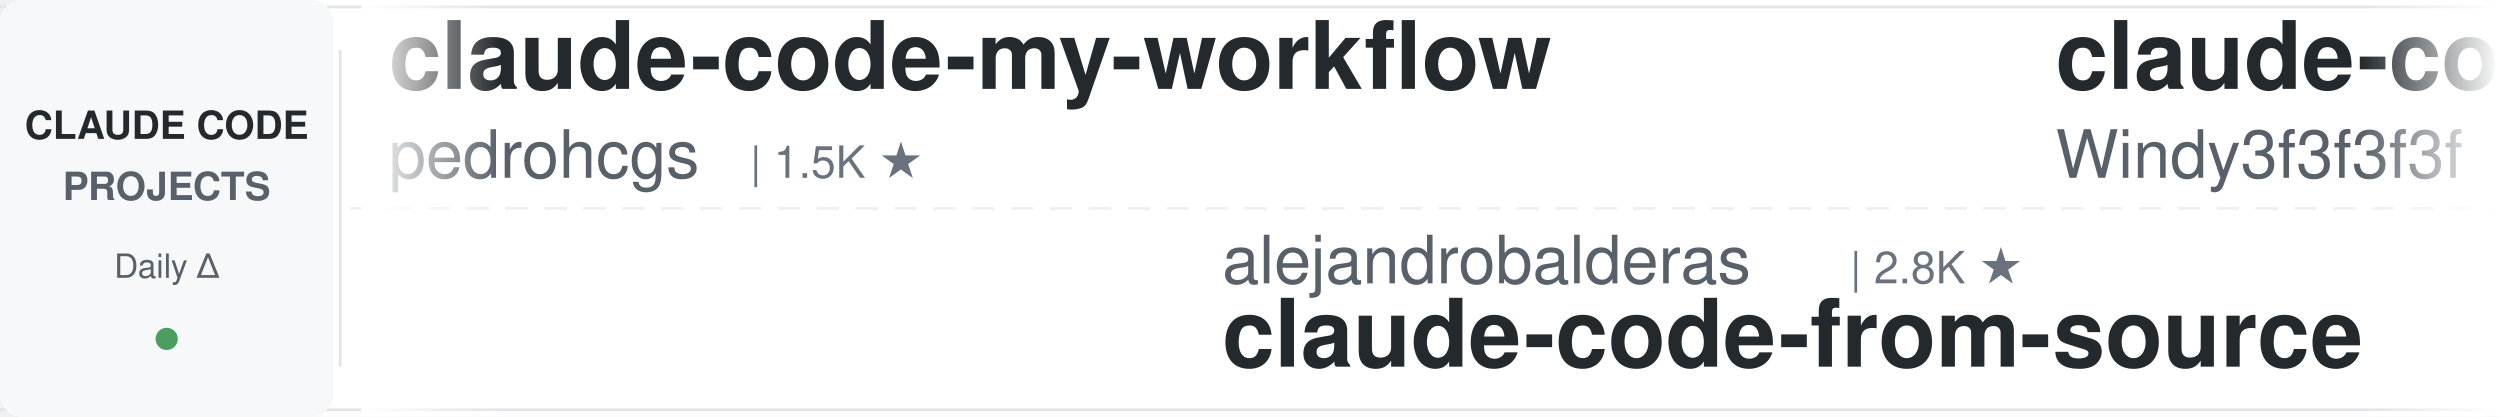
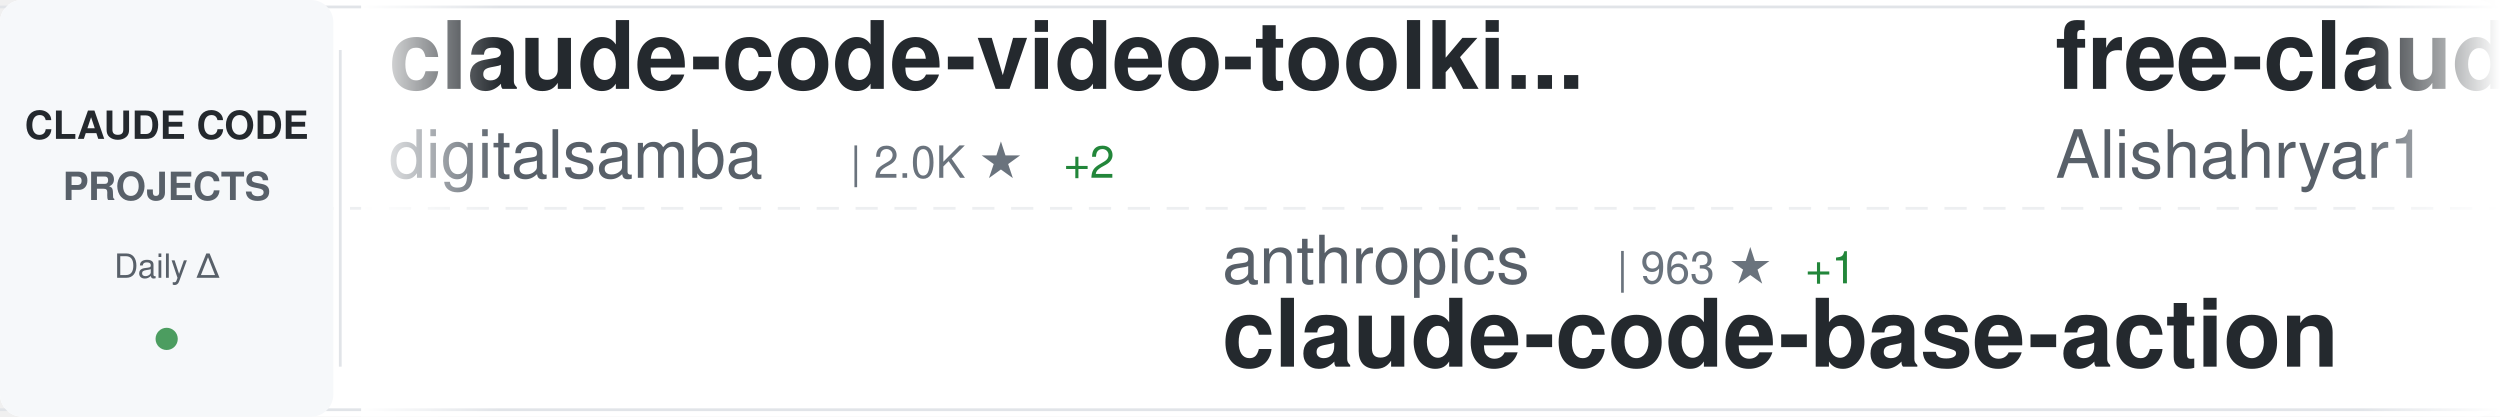
<svg xmlns="http://www.w3.org/2000/svg" width="900" height="150">
  <defs>
    <linearGradient id="awesomeLeftFade" x1="0%" y1="0%" x2="100%" y2="0%">
      <stop offset="0%" style="stop-color:#ffffff;stop-opacity:1" />
      <stop offset="100%" style="stop-color:#ffffff;stop-opacity:0" />
    </linearGradient>
    <linearGradient id="awesomeRightFade" x1="0%" y1="0%" x2="100%" y2="0%">
      <stop offset="0%" style="stop-color:#ffffff;stop-opacity:0" />
      <stop offset="100%" style="stop-color:#ffffff;stop-opacity:1" />
    </linearGradient>
  </defs>
  <rect width="900" height="150" fill="#ffffff" rx="8" />
  <rect x="0" y="2" width="900" height="1" fill="#e1e4e8" />
  <rect x="0" y="147" width="900" height="1" fill="#e1e4e8" />
  <line x1="0" y1="75" x2="900" y2="75" stroke="#e1e4e8" stroke-width="1" stroke-dasharray="8 6" opacity="0.6" />
  <rect x="0" y="0" width="120" height="150" fill="#f6f8fa" rx="8" />
  <text x="60" y="50" font-family="-apple-system, BlinkMacSystemFont, 'Segoe UI', Helvetica, Arial, sans-serif" font-size="14" font-weight="600" fill="#24292e" text-anchor="middle">CLAUDE CODE</text>
  <text x="60" y="72" font-family="-apple-system, BlinkMacSystemFont, 'Segoe UI', Helvetica, Arial, sans-serif" font-size="14" font-weight="600" fill="#586069" text-anchor="middle">PROJECTS</text>
  <text x="60" y="100" font-family="-apple-system, BlinkMacSystemFont, 'Segoe UI', Helvetica, Arial, sans-serif" font-size="12" font-weight="500" fill="#586069" text-anchor="middle">Daily Δ</text>
  <circle cx="60" cy="122" r="4" fill="#22863a" opacity="0.8" />
  <rect x="122" y="18" width="1" height="114" fill="#e1e4e8" />
  <clipPath id="awesomeTickerClip">
    <rect x="130" y="0" width="770" height="150" />
  </clipPath>
  <g clip-path="url(#awesomeTickerClip)">
    <g id="awesomeTickerItems">
      <animateTransform attributeName="transform" attributeType="XML" type="translate" from="0 0" to="-3000 0" dur="54s" repeatCount="indefinite" />
      <g transform="translate(0, 0)">
-         <text x="140" y="32" font-family="-apple-system, BlinkMacSystemFont, 'Segoe UI', Helvetica, Arial, sans-serif" font-size="34" font-weight="600" fill="#24292e">claude-code-my-workflow</text>
-         <text x="140" y="64" font-family="-apple-system, BlinkMacSystemFont, 'Segoe UI', Helvetica, Arial, sans-serif" font-size="24" font-weight="400" fill="#586069">pedrohcgs</text>
-         <text x="270" y="64" font-family="-apple-system, BlinkMacSystemFont, 'Segoe UI', Helvetica, Arial, sans-serif" font-size="16" font-weight="500" fill="#6a737d">| 1.5K ★</text>
+         <text x="140" y="32" font-family="-apple-system, BlinkMacSystemFont, 'Segoe UI', Helvetica, Arial, sans-serif" font-size="34" font-weight="600" fill="#24292e">claude-code-video-toolki...</text>
+         <text x="140" y="64" font-family="-apple-system, BlinkMacSystemFont, 'Segoe UI', Helvetica, Arial, sans-serif" font-size="24" font-weight="400" fill="#586069">digitalsamba</text>
+         <text x="306" y="64" font-family="-apple-system, BlinkMacSystemFont, 'Segoe UI', Helvetica, Arial, sans-serif" font-size="16" font-weight="500" fill="#6a737d">| 2.0K ★</text>
+         <text x="383" y="64" font-family="-apple-system, BlinkMacSystemFont, 'Segoe UI', Helvetica, Arial, sans-serif" font-size="16" font-weight="500" fill="#22863a"> +2</text>
      </g>
      <g transform="translate(300, 0)">
-         <text x="140" y="102" font-family="-apple-system, BlinkMacSystemFont, 'Segoe UI', Helvetica, Arial, sans-serif" font-size="24" font-weight="400" fill="#586069">alejandrobalderas</text>
-         <text x="366" y="102" font-family="-apple-system, BlinkMacSystemFont, 'Segoe UI', Helvetica, Arial, sans-serif" font-size="16" font-weight="500" fill="#6a737d">| 2.8K ★</text>
-         <text x="140" y="132" font-family="-apple-system, BlinkMacSystemFont, 'Segoe UI', Helvetica, Arial, sans-serif" font-size="34" font-weight="600" fill="#24292e">claude-code-from-source</text>
+         <text x="140" y="102" font-family="-apple-system, BlinkMacSystemFont, 'Segoe UI', Helvetica, Arial, sans-serif" font-size="24" font-weight="400" fill="#586069">anthropics</text>
+         <text x="282" y="102" font-family="-apple-system, BlinkMacSystemFont, 'Segoe UI', Helvetica, Arial, sans-serif" font-size="16" font-weight="500" fill="#6a737d">| 963 ★</text>
+         <text x="350" y="102" font-family="-apple-system, BlinkMacSystemFont, 'Segoe UI', Helvetica, Arial, sans-serif" font-size="16" font-weight="500" fill="#22863a"> +1</text>
+         <text x="140" y="132" font-family="-apple-system, BlinkMacSystemFont, 'Segoe UI', Helvetica, Arial, sans-serif" font-size="34" font-weight="600" fill="#24292e">claude-code-base-action</text>
      </g>
      <g transform="translate(600, 0)">
-         <text x="140" y="32" font-family="-apple-system, BlinkMacSystemFont, 'Segoe UI', Helvetica, Arial, sans-serif" font-size="34" font-weight="600" fill="#24292e">claude-code-from-scratch</text>
-         <text x="140" y="64" font-family="-apple-system, BlinkMacSystemFont, 'Segoe UI', Helvetica, Arial, sans-serif" font-size="24" font-weight="400" fill="#586069">Windy3f3f3f3f</text>
-         <text x="318" y="64" font-family="-apple-system, BlinkMacSystemFont, 'Segoe UI', Helvetica, Arial, sans-serif" font-size="16" font-weight="500" fill="#6a737d">| 2.6K ★</text>
-         <text x="395" y="64" font-family="-apple-system, BlinkMacSystemFont, 'Segoe UI', Helvetica, Arial, sans-serif" font-size="16" font-weight="500" fill="#22863a"> +2</text>
+         <text x="140" y="32" font-family="-apple-system, BlinkMacSystemFont, 'Segoe UI', Helvetica, Arial, sans-serif" font-size="34" font-weight="600" fill="#24292e">free-claude-code</text>
+         <text x="140" y="64" font-family="-apple-system, BlinkMacSystemFont, 'Segoe UI', Helvetica, Arial, sans-serif" font-size="24" font-weight="400" fill="#586069">Alishahryar1</text>
+         <text x="306" y="64" font-family="-apple-system, BlinkMacSystemFont, 'Segoe UI', Helvetica, Arial, sans-serif" font-size="16" font-weight="500" fill="#6a737d">| 52.2K ★</text>
+         <text x="392" y="64" font-family="-apple-system, BlinkMacSystemFont, 'Segoe UI', Helvetica, Arial, sans-serif" font-size="16" font-weight="500" fill="#22863a"> +154</text>
      </g>
      <g transform="translate(900, 0)">
-         <text x="140" y="102" font-family="-apple-system, BlinkMacSystemFont, 'Segoe UI', Helvetica, Arial, sans-serif" font-size="24" font-weight="400" fill="#586069">krusemediallc</text>
-         <text x="318" y="102" font-family="-apple-system, BlinkMacSystemFont, 'Segoe UI', Helvetica, Arial, sans-serif" font-size="16" font-weight="500" fill="#6a737d">| 1.4K ★</text>
-         <text x="395" y="102" font-family="-apple-system, BlinkMacSystemFont, 'Segoe UI', Helvetica, Arial, sans-serif" font-size="16" font-weight="500" fill="#22863a"> +2</text>
-         <text x="140" y="132" font-family="-apple-system, BlinkMacSystemFont, 'Segoe UI', Helvetica, Arial, sans-serif" font-size="34" font-weight="600" fill="#24292e">arcads-claude-code</text>
+         <text x="140" y="102" font-family="-apple-system, BlinkMacSystemFont, 'Segoe UI', Helvetica, Arial, sans-serif" font-size="24" font-weight="400" fill="#586069">ChinaSiro</text>
+         <text x="270" y="102" font-family="-apple-system, BlinkMacSystemFont, 'Segoe UI', Helvetica, Arial, sans-serif" font-size="16" font-weight="500" fill="#6a737d">| 9.6K ★</text>
+         <text x="347" y="102" font-family="-apple-system, BlinkMacSystemFont, 'Segoe UI', Helvetica, Arial, sans-serif" font-size="16" font-weight="500" fill="#22863a"> +2</text>
+         <text x="140" y="132" font-family="-apple-system, BlinkMacSystemFont, 'Segoe UI', Helvetica, Arial, sans-serif" font-size="34" font-weight="600" fill="#24292e">claude-code-sourcemap</text>
      </g>
      <g transform="translate(1200, 0)">
-         <text x="140" y="32" font-family="-apple-system, BlinkMacSystemFont, 'Segoe UI', Helvetica, Arial, sans-serif" font-size="34" font-weight="600" fill="#24292e">Claude-Code-Source-Study</text>
-         <text x="140" y="64" font-family="-apple-system, BlinkMacSystemFont, 'Segoe UI', Helvetica, Arial, sans-serif" font-size="24" font-weight="400" fill="#586069">luyao618</text>
-         <text x="258" y="64" font-family="-apple-system, BlinkMacSystemFont, 'Segoe UI', Helvetica, Arial, sans-serif" font-size="16" font-weight="500" fill="#6a737d">| 1.7K ★</text>
+         <text x="140" y="32" font-family="-apple-system, BlinkMacSystemFont, 'Segoe UI', Helvetica, Arial, sans-serif" font-size="34" font-weight="600" fill="#24292e">ECC</text>
+         <text x="140" y="64" font-family="-apple-system, BlinkMacSystemFont, 'Segoe UI', Helvetica, Arial, sans-serif" font-size="24" font-weight="400" fill="#586069">affaan-m</text>
+         <text x="258" y="64" font-family="-apple-system, BlinkMacSystemFont, 'Segoe UI', Helvetica, Arial, sans-serif" font-size="16" font-weight="500" fill="#6a737d">| 245.0K ★</text>
+         <text x="353" y="64" font-family="-apple-system, BlinkMacSystemFont, 'Segoe UI', Helvetica, Arial, sans-serif" font-size="16" font-weight="500" fill="#22863a"> +162</text>
      </g>
      <g transform="translate(1500, 0)">
-         <text x="140" y="102" font-family="-apple-system, BlinkMacSystemFont, 'Segoe UI', Helvetica, Arial, sans-serif" font-size="24" font-weight="400" fill="#586069">pengchengneo</text>
-         <text x="306" y="102" font-family="-apple-system, BlinkMacSystemFont, 'Segoe UI', Helvetica, Arial, sans-serif" font-size="16" font-weight="500" fill="#6a737d">| 1.8K ★</text>
-         <text x="140" y="132" font-family="-apple-system, BlinkMacSystemFont, 'Segoe UI', Helvetica, Arial, sans-serif" font-size="34" font-weight="600" fill="#24292e">Claude-Code</text>
+         <text x="140" y="102" font-family="-apple-system, BlinkMacSystemFont, 'Segoe UI', Helvetica, Arial, sans-serif" font-size="24" font-weight="400" fill="#586069">hangsman</text>
+         <text x="258" y="102" font-family="-apple-system, BlinkMacSystemFont, 'Segoe UI', Helvetica, Arial, sans-serif" font-size="16" font-weight="500" fill="#6a737d">| 792 ★</text>
+         <text x="140" y="132" font-family="-apple-system, BlinkMacSystemFont, 'Segoe UI', Helvetica, Arial, sans-serif" font-size="34" font-weight="600" fill="#24292e">claude-code-source</text>
      </g>
      <g transform="translate(1800, 0)">
-         <text x="140" y="32" font-family="-apple-system, BlinkMacSystemFont, 'Segoe UI', Helvetica, Arial, sans-serif" font-size="34" font-weight="600" fill="#24292e">claude-code-rev</text>
-         <text x="140" y="64" font-family="-apple-system, BlinkMacSystemFont, 'Segoe UI', Helvetica, Arial, sans-serif" font-size="24" font-weight="400" fill="#586069">oboard</text>
-         <text x="234" y="64" font-family="-apple-system, BlinkMacSystemFont, 'Segoe UI', Helvetica, Arial, sans-serif" font-size="16" font-weight="500" fill="#6a737d">| 3.3K ★</text>
+         <text x="140" y="32" font-family="-apple-system, BlinkMacSystemFont, 'Segoe UI', Helvetica, Arial, sans-serif" font-size="34" font-weight="600" fill="#24292e">claude-code-source-code-...</text>
+         <text x="140" y="64" font-family="-apple-system, BlinkMacSystemFont, 'Segoe UI', Helvetica, Arial, sans-serif" font-size="24" font-weight="400" fill="#586069">ghuntley</text>
+         <text x="258" y="64" font-family="-apple-system, BlinkMacSystemFont, 'Segoe UI', Helvetica, Arial, sans-serif" font-size="16" font-weight="500" fill="#6a737d">| 990 ★</text>
      </g>
      <g transform="translate(2100, 0)">
-         <text x="140" y="102" font-family="-apple-system, BlinkMacSystemFont, 'Segoe UI', Helvetica, Arial, sans-serif" font-size="24" font-weight="400" fill="#586069">anthropics</text>
-         <text x="282" y="102" font-family="-apple-system, BlinkMacSystemFont, 'Segoe UI', Helvetica, Arial, sans-serif" font-size="16" font-weight="500" fill="#6a737d">| 8.8K ★</text>
-         <text x="359" y="102" font-family="-apple-system, BlinkMacSystemFont, 'Segoe UI', Helvetica, Arial, sans-serif" font-size="16" font-weight="500" fill="#22863a"> +1</text>
-         <text x="140" y="132" font-family="-apple-system, BlinkMacSystemFont, 'Segoe UI', Helvetica, Arial, sans-serif" font-size="34" font-weight="600" fill="#24292e">claude-code-action</text>
+         <text x="140" y="102" font-family="-apple-system, BlinkMacSystemFont, 'Segoe UI', Helvetica, Arial, sans-serif" font-size="24" font-weight="400" fill="#586069">zebbern</text>
+         <text x="246" y="102" font-family="-apple-system, BlinkMacSystemFont, 'Segoe UI', Helvetica, Arial, sans-serif" font-size="16" font-weight="500" fill="#6a737d">| 4.6K ★</text>
+         <text x="140" y="132" font-family="-apple-system, BlinkMacSystemFont, 'Segoe UI', Helvetica, Arial, sans-serif" font-size="34" font-weight="600" fill="#24292e">claude-code-guide</text>
      </g>
      <g transform="translate(2400, 0)">
-         <text x="140" y="32" font-family="-apple-system, BlinkMacSystemFont, 'Segoe UI', Helvetica, Arial, sans-serif" font-size="34" font-weight="600" fill="#24292e">claude-code-source-build</text>
-         <text x="140" y="64" font-family="-apple-system, BlinkMacSystemFont, 'Segoe UI', Helvetica, Arial, sans-serif" font-size="24" font-weight="400" fill="#586069">andrew-kramer-inno</text>
-         <text x="378" y="64" font-family="-apple-system, BlinkMacSystemFont, 'Segoe UI', Helvetica, Arial, sans-serif" font-size="16" font-weight="500" fill="#6a737d">| 594 ★</text>
+         <text x="140" y="32" font-family="-apple-system, BlinkMacSystemFont, 'Segoe UI', Helvetica, Arial, sans-serif" font-size="34" font-weight="600" fill="#24292e">claude-coder</text>
+         <text x="140" y="64" font-family="-apple-system, BlinkMacSystemFont, 'Segoe UI', Helvetica, Arial, sans-serif" font-size="24" font-weight="400" fill="#586069">kodu-ai</text>
+         <text x="246" y="64" font-family="-apple-system, BlinkMacSystemFont, 'Segoe UI', Helvetica, Arial, sans-serif" font-size="16" font-weight="500" fill="#6a737d">| 5.2K ★</text>
      </g>
      <g transform="translate(2700, 0)">
-         <text x="140" y="102" font-family="-apple-system, BlinkMacSystemFont, 'Segoe UI', Helvetica, Arial, sans-serif" font-size="24" font-weight="400" fill="#586069">OrcaWhisper</text>
-         <text x="294" y="102" font-family="-apple-system, BlinkMacSystemFont, 'Segoe UI', Helvetica, Arial, sans-serif" font-size="16" font-weight="500" fill="#6a737d">| 92 ★</text>
-         <text x="140" y="132" font-family="-apple-system, BlinkMacSystemFont, 'Segoe UI', Helvetica, Arial, sans-serif" font-size="34" font-weight="600" fill="#24292e">Claude-Code</text>
+         <text x="140" y="102" font-family="-apple-system, BlinkMacSystemFont, 'Segoe UI', Helvetica, Arial, sans-serif" font-size="24" font-weight="400" fill="#586069">RichardAtCT</text>
+         <text x="294" y="102" font-family="-apple-system, BlinkMacSystemFont, 'Segoe UI', Helvetica, Arial, sans-serif" font-size="16" font-weight="500" fill="#6a737d">| 2.8K ★</text>
+         <text x="371" y="102" font-family="-apple-system, BlinkMacSystemFont, 'Segoe UI', Helvetica, Arial, sans-serif" font-size="16" font-weight="500" fill="#cb2431"> -1</text>
+         <text x="140" y="132" font-family="-apple-system, BlinkMacSystemFont, 'Segoe UI', Helvetica, Arial, sans-serif" font-size="34" font-weight="600" fill="#24292e">claude-code-telegram</text>
      </g>
      <g transform="translate(3000, 0)">
-         <text x="140" y="32" font-family="-apple-system, BlinkMacSystemFont, 'Segoe UI', Helvetica, Arial, sans-serif" font-size="34" font-weight="600" fill="#24292e">claude-code-my-workflow</text>
-         <text x="140" y="64" font-family="-apple-system, BlinkMacSystemFont, 'Segoe UI', Helvetica, Arial, sans-serif" font-size="24" font-weight="400" fill="#586069">pedrohcgs</text>
-         <text x="270" y="64" font-family="-apple-system, BlinkMacSystemFont, 'Segoe UI', Helvetica, Arial, sans-serif" font-size="16" font-weight="500" fill="#6a737d">| 1.5K ★</text>
+         <text x="140" y="32" font-family="-apple-system, BlinkMacSystemFont, 'Segoe UI', Helvetica, Arial, sans-serif" font-size="34" font-weight="600" fill="#24292e">claude-code-video-toolki...</text>
+         <text x="140" y="64" font-family="-apple-system, BlinkMacSystemFont, 'Segoe UI', Helvetica, Arial, sans-serif" font-size="24" font-weight="400" fill="#586069">digitalsamba</text>
+         <text x="306" y="64" font-family="-apple-system, BlinkMacSystemFont, 'Segoe UI', Helvetica, Arial, sans-serif" font-size="16" font-weight="500" fill="#6a737d">| 2.0K ★</text>
+         <text x="383" y="64" font-family="-apple-system, BlinkMacSystemFont, 'Segoe UI', Helvetica, Arial, sans-serif" font-size="16" font-weight="500" fill="#22863a"> +2</text>
      </g>
      <g transform="translate(3300, 0)">
-         <text x="140" y="102" font-family="-apple-system, BlinkMacSystemFont, 'Segoe UI', Helvetica, Arial, sans-serif" font-size="24" font-weight="400" fill="#586069">alejandrobalderas</text>
-         <text x="366" y="102" font-family="-apple-system, BlinkMacSystemFont, 'Segoe UI', Helvetica, Arial, sans-serif" font-size="16" font-weight="500" fill="#6a737d">| 2.8K ★</text>
-         <text x="140" y="132" font-family="-apple-system, BlinkMacSystemFont, 'Segoe UI', Helvetica, Arial, sans-serif" font-size="34" font-weight="600" fill="#24292e">claude-code-from-source</text>
+         <text x="140" y="102" font-family="-apple-system, BlinkMacSystemFont, 'Segoe UI', Helvetica, Arial, sans-serif" font-size="24" font-weight="400" fill="#586069">anthropics</text>
+         <text x="282" y="102" font-family="-apple-system, BlinkMacSystemFont, 'Segoe UI', Helvetica, Arial, sans-serif" font-size="16" font-weight="500" fill="#6a737d">| 963 ★</text>
+         <text x="350" y="102" font-family="-apple-system, BlinkMacSystemFont, 'Segoe UI', Helvetica, Arial, sans-serif" font-size="16" font-weight="500" fill="#22863a"> +1</text>
+         <text x="140" y="132" font-family="-apple-system, BlinkMacSystemFont, 'Segoe UI', Helvetica, Arial, sans-serif" font-size="34" font-weight="600" fill="#24292e">claude-code-base-action</text>
      </g>
      <g transform="translate(3600, 0)">
-         <text x="140" y="32" font-family="-apple-system, BlinkMacSystemFont, 'Segoe UI', Helvetica, Arial, sans-serif" font-size="34" font-weight="600" fill="#24292e">claude-code-from-scratch</text>
-         <text x="140" y="64" font-family="-apple-system, BlinkMacSystemFont, 'Segoe UI', Helvetica, Arial, sans-serif" font-size="24" font-weight="400" fill="#586069">Windy3f3f3f3f</text>
-         <text x="318" y="64" font-family="-apple-system, BlinkMacSystemFont, 'Segoe UI', Helvetica, Arial, sans-serif" font-size="16" font-weight="500" fill="#6a737d">| 2.6K ★</text>
-         <text x="395" y="64" font-family="-apple-system, BlinkMacSystemFont, 'Segoe UI', Helvetica, Arial, sans-serif" font-size="16" font-weight="500" fill="#22863a"> +2</text>
+         <text x="140" y="32" font-family="-apple-system, BlinkMacSystemFont, 'Segoe UI', Helvetica, Arial, sans-serif" font-size="34" font-weight="600" fill="#24292e">free-claude-code</text>
+         <text x="140" y="64" font-family="-apple-system, BlinkMacSystemFont, 'Segoe UI', Helvetica, Arial, sans-serif" font-size="24" font-weight="400" fill="#586069">Alishahryar1</text>
+         <text x="306" y="64" font-family="-apple-system, BlinkMacSystemFont, 'Segoe UI', Helvetica, Arial, sans-serif" font-size="16" font-weight="500" fill="#6a737d">| 52.2K ★</text>
+         <text x="392" y="64" font-family="-apple-system, BlinkMacSystemFont, 'Segoe UI', Helvetica, Arial, sans-serif" font-size="16" font-weight="500" fill="#22863a"> +154</text>
      </g>
      <g transform="translate(3900, 0)">
-         <text x="140" y="102" font-family="-apple-system, BlinkMacSystemFont, 'Segoe UI', Helvetica, Arial, sans-serif" font-size="24" font-weight="400" fill="#586069">krusemediallc</text>
-         <text x="318" y="102" font-family="-apple-system, BlinkMacSystemFont, 'Segoe UI', Helvetica, Arial, sans-serif" font-size="16" font-weight="500" fill="#6a737d">| 1.4K ★</text>
-         <text x="395" y="102" font-family="-apple-system, BlinkMacSystemFont, 'Segoe UI', Helvetica, Arial, sans-serif" font-size="16" font-weight="500" fill="#22863a"> +2</text>
-         <text x="140" y="132" font-family="-apple-system, BlinkMacSystemFont, 'Segoe UI', Helvetica, Arial, sans-serif" font-size="34" font-weight="600" fill="#24292e">arcads-claude-code</text>
+         <text x="140" y="102" font-family="-apple-system, BlinkMacSystemFont, 'Segoe UI', Helvetica, Arial, sans-serif" font-size="24" font-weight="400" fill="#586069">ChinaSiro</text>
+         <text x="270" y="102" font-family="-apple-system, BlinkMacSystemFont, 'Segoe UI', Helvetica, Arial, sans-serif" font-size="16" font-weight="500" fill="#6a737d">| 9.6K ★</text>
+         <text x="347" y="102" font-family="-apple-system, BlinkMacSystemFont, 'Segoe UI', Helvetica, Arial, sans-serif" font-size="16" font-weight="500" fill="#22863a"> +2</text>
+         <text x="140" y="132" font-family="-apple-system, BlinkMacSystemFont, 'Segoe UI', Helvetica, Arial, sans-serif" font-size="34" font-weight="600" fill="#24292e">claude-code-sourcemap</text>
      </g>
    </g>
  </g>
  <rect x="130" y="0" width="50" height="150" fill="url(#awesomeLeftFade)" />
  <rect x="850" y="0" width="50" height="150" fill="url(#awesomeRightFade)" />
</svg>
